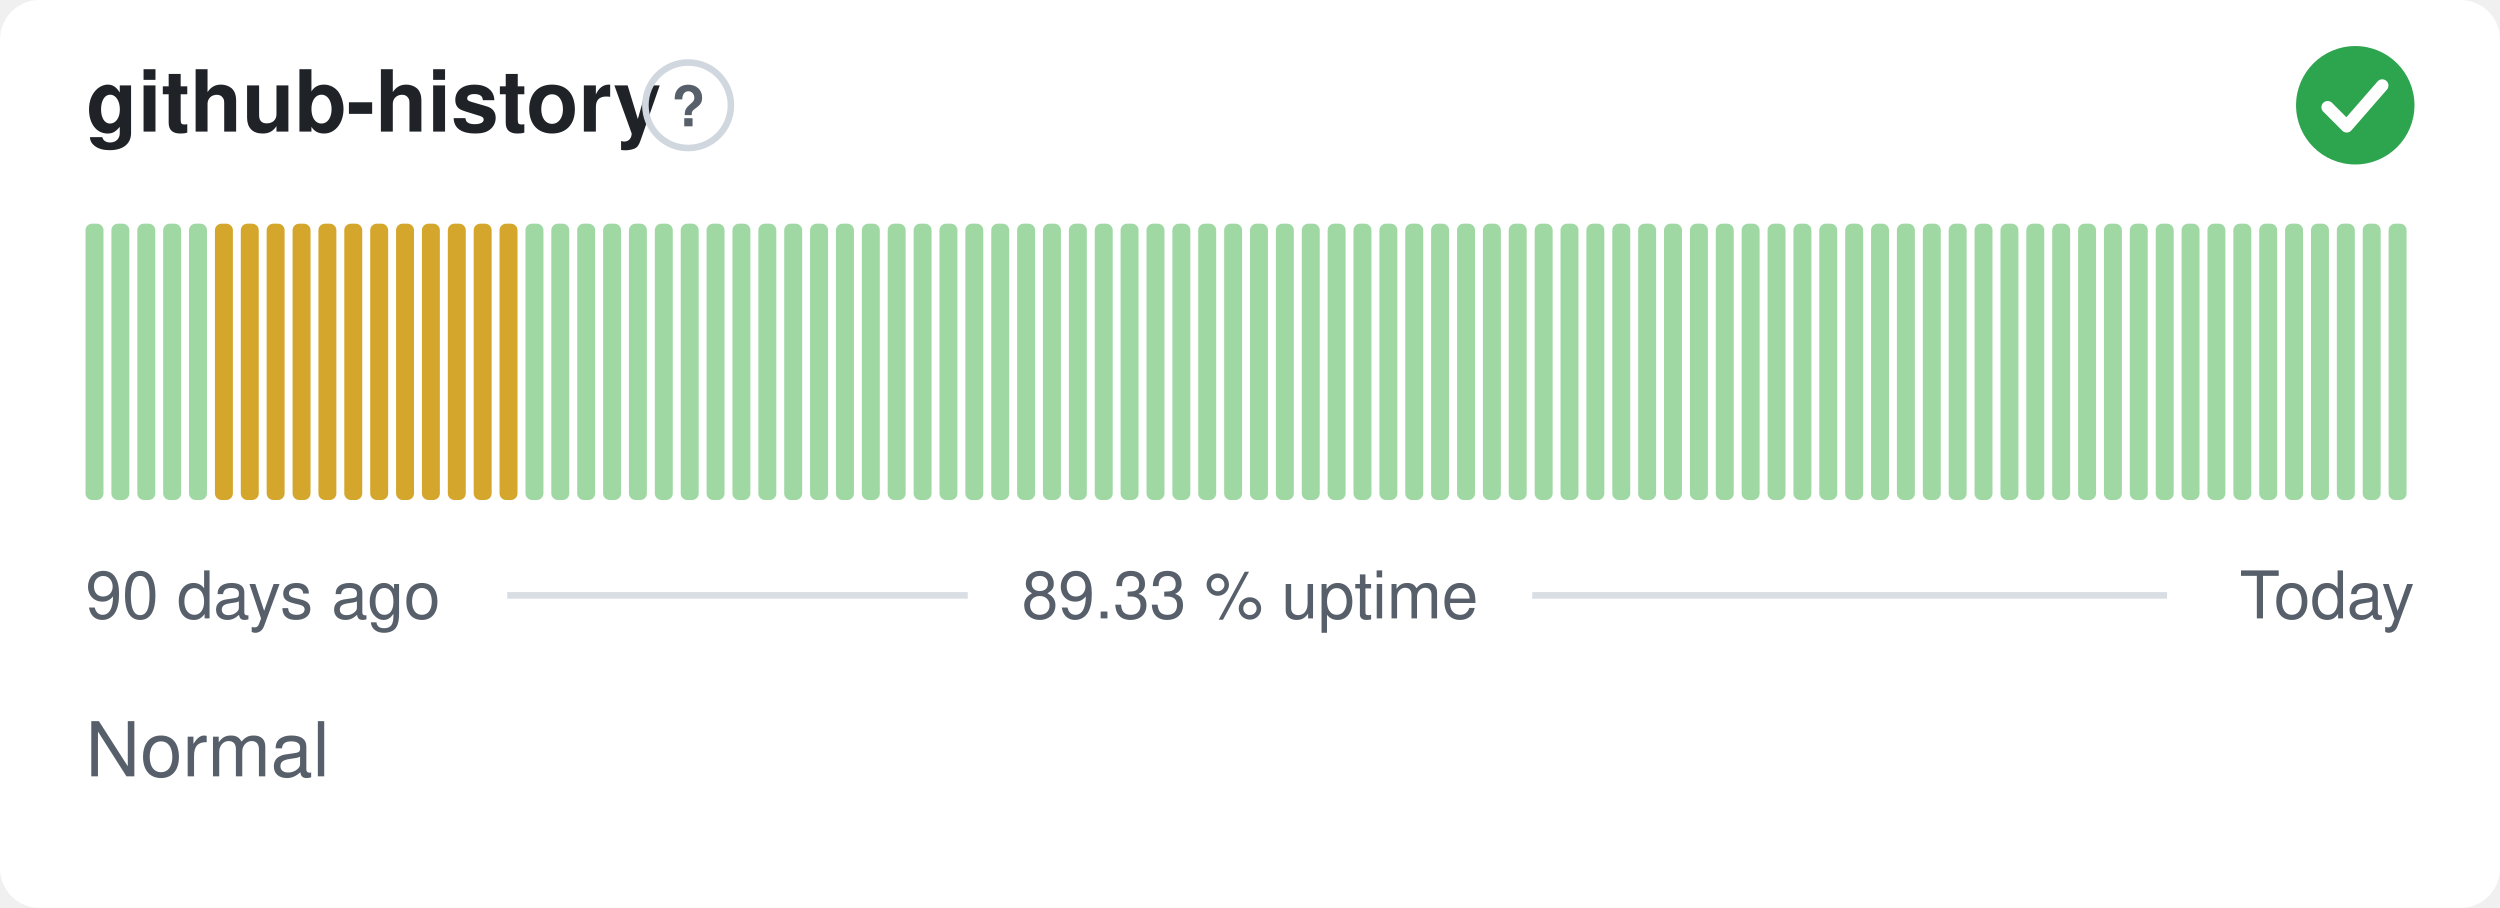
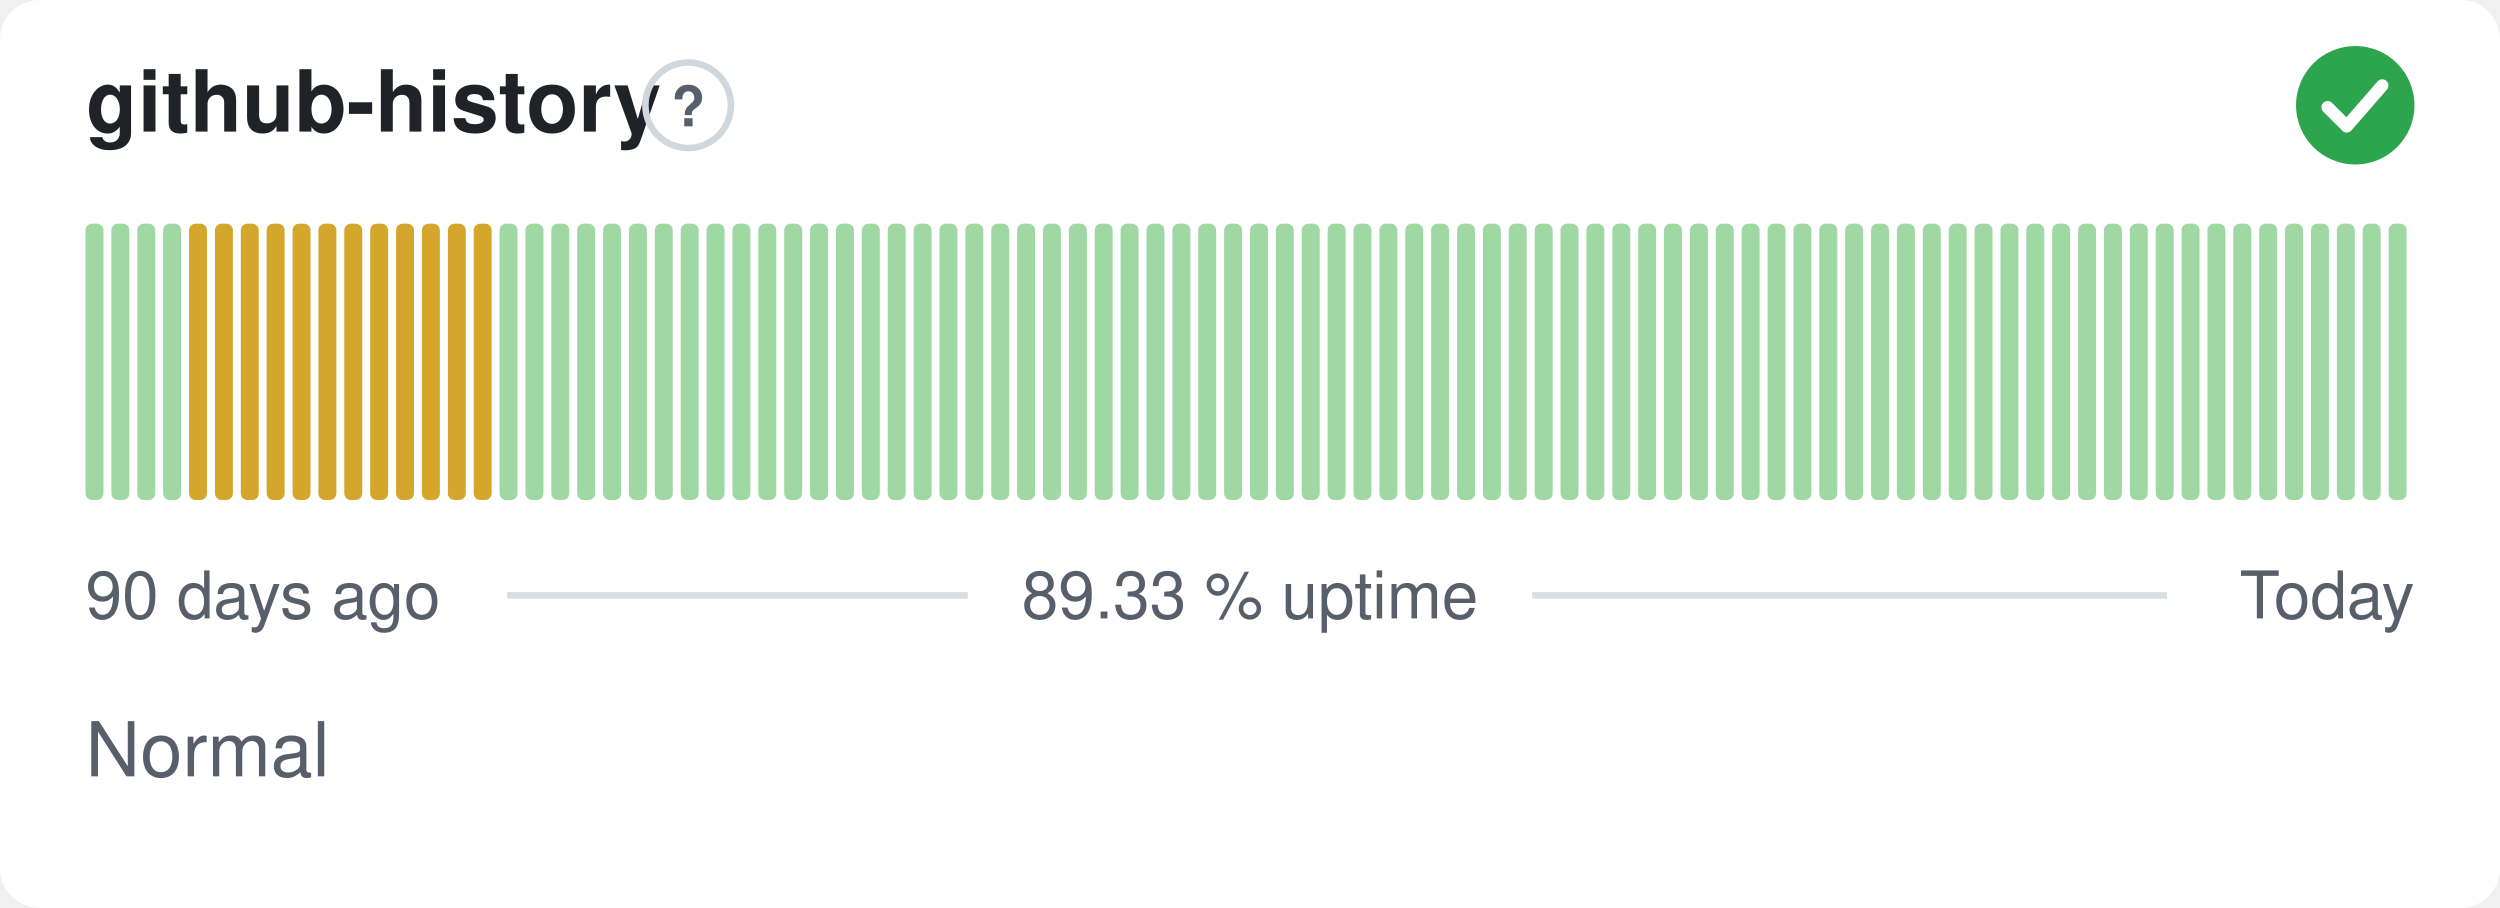
<svg xmlns="http://www.w3.org/2000/svg" width="380" height="138" viewBox="0 0 380 138" role="img" aria-label="github-history: Normal, 89.33 % uptime over the last 90 days" font-family="-apple-system,BlinkMacSystemFont,'Segoe UI',Helvetica,Arial,sans-serif">
  <style>
    @media (prefers-color-scheme: dark) {
      .bg { fill: #0d1117 }
      .title { fill: #e6edf3 }
      .muted { fill: #8b949e }
      .hint { stroke: #30363d }
      .rule { stroke: #30363d }
      .nodata { fill: #21262d }
    }
  </style>
  <rect class="bg" width="380" height="138" rx="6" fill="#ffffff" />
  <text class="title" x="13" y="20" font-size="13" font-weight="600" fill="#1f2328">github-history</text>
  <circle class="hint" cx="104.6" cy="16" r="6.5" fill="none" stroke="#d0d7de" stroke-width="1" />
  <text class="muted" x="104.6" y="19.2" text-anchor="middle" font-size="8.5" font-weight="700" fill="#57606a">?</text>
  <circle cx="358" cy="16" r="9" fill="#2da44e" />
  <path d="M353.80 16.30l2.90 2.90 5.40 -6.20" fill="none" stroke="#fff" stroke-width="1.89" stroke-linecap="round" stroke-linejoin="round" />
  <rect x="13.00" y="34.00" width="2.73" height="42.00" rx="1" fill="#9fd8a3" />
  <rect x="16.93" y="34.00" width="2.73" height="42.00" rx="1" fill="#9fd8a3" />
  <rect x="20.87" y="34.00" width="2.73" height="42.00" rx="1" fill="#9fd8a3" />
  <rect x="24.80" y="34.00" width="2.73" height="42.00" rx="1" fill="#9fd8a3" />
-   <rect x="28.73" y="34.00" width="2.73" height="42.00" rx="1" fill="#9fd8a3" />
+   <rect x="28.73" y="34.00" width="2.73" height="42.00" rx="1" fill="#d4a72c" />
  <rect x="32.67" y="34.00" width="2.73" height="42.00" rx="1" fill="#d4a72c" />
  <rect x="36.60" y="34.00" width="2.73" height="42.00" rx="1" fill="#d4a72c" />
  <rect x="40.53" y="34.00" width="2.73" height="42.00" rx="1" fill="#d4a72c" />
  <rect x="44.47" y="34.00" width="2.73" height="42.00" rx="1" fill="#d4a72c" />
  <rect x="48.40" y="34.00" width="2.73" height="42.00" rx="1" fill="#d4a72c" />
  <rect x="52.33" y="34.00" width="2.73" height="42.00" rx="1" fill="#d4a72c" />
  <rect x="56.27" y="34.00" width="2.73" height="42.00" rx="1" fill="#d4a72c" />
  <rect x="60.20" y="34.00" width="2.73" height="42.00" rx="1" fill="#d4a72c" />
  <rect x="64.13" y="34.00" width="2.73" height="42.00" rx="1" fill="#d4a72c" />
  <rect x="68.07" y="34.00" width="2.73" height="42.00" rx="1" fill="#d4a72c" />
  <rect x="72.00" y="34.00" width="2.73" height="42.00" rx="1" fill="#d4a72c" />
-   <rect x="75.93" y="34.00" width="2.73" height="42.00" rx="1" fill="#d4a72c" />
+   <rect x="75.93" y="34.00" width="2.73" height="42.00" rx="1" fill="#9fd8a3" />
  <rect x="79.87" y="34.00" width="2.73" height="42.00" rx="1" fill="#9fd8a3" />
  <rect x="83.80" y="34.00" width="2.73" height="42.00" rx="1" fill="#9fd8a3" />
  <rect x="87.73" y="34.00" width="2.73" height="42.00" rx="1" fill="#9fd8a3" />
  <rect x="91.67" y="34.00" width="2.73" height="42.00" rx="1" fill="#9fd8a3" />
  <rect x="95.60" y="34.00" width="2.73" height="42.00" rx="1" fill="#9fd8a3" />
  <rect x="99.53" y="34.00" width="2.73" height="42.00" rx="1" fill="#9fd8a3" />
  <rect x="103.47" y="34.00" width="2.73" height="42.00" rx="1" fill="#9fd8a3" />
  <rect x="107.40" y="34.00" width="2.73" height="42.00" rx="1" fill="#9fd8a3" />
  <rect x="111.33" y="34.00" width="2.73" height="42.00" rx="1" fill="#9fd8a3" />
  <rect x="115.27" y="34.00" width="2.73" height="42.00" rx="1" fill="#9fd8a3" />
  <rect x="119.20" y="34.00" width="2.73" height="42.00" rx="1" fill="#9fd8a3" />
  <rect x="123.13" y="34.00" width="2.73" height="42.00" rx="1" fill="#9fd8a3" />
  <rect x="127.07" y="34.00" width="2.73" height="42.00" rx="1" fill="#9fd8a3" />
  <rect x="131.00" y="34.00" width="2.73" height="42.00" rx="1" fill="#9fd8a3" />
  <rect x="134.93" y="34.00" width="2.73" height="42.00" rx="1" fill="#9fd8a3" />
  <rect x="138.87" y="34.00" width="2.73" height="42.00" rx="1" fill="#9fd8a3" />
  <rect x="142.80" y="34.00" width="2.73" height="42.00" rx="1" fill="#9fd8a3" />
  <rect x="146.73" y="34.00" width="2.73" height="42.00" rx="1" fill="#9fd8a3" />
  <rect x="150.67" y="34.00" width="2.73" height="42.00" rx="1" fill="#9fd8a3" />
  <rect x="154.60" y="34.00" width="2.73" height="42.00" rx="1" fill="#9fd8a3" />
  <rect x="158.53" y="34.00" width="2.73" height="42.00" rx="1" fill="#9fd8a3" />
  <rect x="162.47" y="34.00" width="2.73" height="42.00" rx="1" fill="#9fd8a3" />
  <rect x="166.40" y="34.00" width="2.73" height="42.00" rx="1" fill="#9fd8a3" />
  <rect x="170.33" y="34.00" width="2.73" height="42.00" rx="1" fill="#9fd8a3" />
  <rect x="174.27" y="34.00" width="2.73" height="42.00" rx="1" fill="#9fd8a3" />
  <rect x="178.20" y="34.00" width="2.73" height="42.00" rx="1" fill="#9fd8a3" />
  <rect x="182.13" y="34.00" width="2.73" height="42.00" rx="1" fill="#9fd8a3" />
  <rect x="186.07" y="34.00" width="2.73" height="42.00" rx="1" fill="#9fd8a3" />
  <rect x="190.00" y="34.00" width="2.73" height="42.00" rx="1" fill="#9fd8a3" />
  <rect x="193.93" y="34.00" width="2.73" height="42.00" rx="1" fill="#9fd8a3" />
  <rect x="197.87" y="34.00" width="2.73" height="42.00" rx="1" fill="#9fd8a3" />
  <rect x="201.80" y="34.00" width="2.73" height="42.00" rx="1" fill="#9fd8a3" />
  <rect x="205.73" y="34.00" width="2.73" height="42.00" rx="1" fill="#9fd8a3" />
  <rect x="209.67" y="34.00" width="2.73" height="42.00" rx="1" fill="#9fd8a3" />
  <rect x="213.60" y="34.00" width="2.73" height="42.00" rx="1" fill="#9fd8a3" />
  <rect x="217.53" y="34.00" width="2.73" height="42.00" rx="1" fill="#9fd8a3" />
  <rect x="221.47" y="34.00" width="2.73" height="42.00" rx="1" fill="#9fd8a3" />
  <rect x="225.40" y="34.00" width="2.73" height="42.00" rx="1" fill="#9fd8a3" />
  <rect x="229.33" y="34.00" width="2.73" height="42.00" rx="1" fill="#9fd8a3" />
  <rect x="233.27" y="34.00" width="2.73" height="42.00" rx="1" fill="#9fd8a3" />
  <rect x="237.20" y="34.00" width="2.73" height="42.00" rx="1" fill="#9fd8a3" />
  <rect x="241.13" y="34.00" width="2.73" height="42.00" rx="1" fill="#9fd8a3" />
  <rect x="245.07" y="34.00" width="2.73" height="42.00" rx="1" fill="#9fd8a3" />
  <rect x="249.00" y="34.00" width="2.73" height="42.00" rx="1" fill="#9fd8a3" />
  <rect x="252.93" y="34.00" width="2.73" height="42.00" rx="1" fill="#9fd8a3" />
  <rect x="256.87" y="34.00" width="2.73" height="42.00" rx="1" fill="#9fd8a3" />
  <rect x="260.80" y="34.00" width="2.73" height="42.00" rx="1" fill="#9fd8a3" />
  <rect x="264.73" y="34.00" width="2.73" height="42.00" rx="1" fill="#9fd8a3" />
  <rect x="268.67" y="34.00" width="2.73" height="42.00" rx="1" fill="#9fd8a3" />
  <rect x="272.60" y="34.00" width="2.73" height="42.00" rx="1" fill="#9fd8a3" />
  <rect x="276.53" y="34.00" width="2.73" height="42.00" rx="1" fill="#9fd8a3" />
  <rect x="280.47" y="34.00" width="2.73" height="42.00" rx="1" fill="#9fd8a3" />
  <rect x="284.40" y="34.00" width="2.73" height="42.00" rx="1" fill="#9fd8a3" />
  <rect x="288.33" y="34.00" width="2.73" height="42.00" rx="1" fill="#9fd8a3" />
  <rect x="292.27" y="34.00" width="2.73" height="42.00" rx="1" fill="#9fd8a3" />
  <rect x="296.20" y="34.00" width="2.73" height="42.00" rx="1" fill="#9fd8a3" />
  <rect x="300.13" y="34.00" width="2.73" height="42.00" rx="1" fill="#9fd8a3" />
  <rect x="304.07" y="34.00" width="2.73" height="42.00" rx="1" fill="#9fd8a3" />
  <rect x="308.00" y="34.00" width="2.73" height="42.00" rx="1" fill="#9fd8a3" />
  <rect x="311.93" y="34.00" width="2.73" height="42.00" rx="1" fill="#9fd8a3" />
  <rect x="315.87" y="34.00" width="2.73" height="42.00" rx="1" fill="#9fd8a3" />
  <rect x="319.80" y="34.00" width="2.73" height="42.00" rx="1" fill="#9fd8a3" />
  <rect x="323.73" y="34.00" width="2.73" height="42.00" rx="1" fill="#9fd8a3" />
  <rect x="327.67" y="34.00" width="2.73" height="42.00" rx="1" fill="#9fd8a3" />
  <rect x="331.60" y="34.00" width="2.73" height="42.00" rx="1" fill="#9fd8a3" />
  <rect x="335.53" y="34.00" width="2.73" height="42.00" rx="1" fill="#9fd8a3" />
  <rect x="339.47" y="34.00" width="2.73" height="42.00" rx="1" fill="#9fd8a3" />
  <rect x="343.40" y="34.00" width="2.73" height="42.00" rx="1" fill="#9fd8a3" />
  <rect x="347.33" y="34.00" width="2.73" height="42.00" rx="1" fill="#9fd8a3" />
  <rect x="351.27" y="34.00" width="2.73" height="42.00" rx="1" fill="#9fd8a3" />
  <rect x="355.20" y="34.00" width="2.73" height="42.00" rx="1" fill="#9fd8a3" />
  <rect x="359.13" y="34.00" width="2.73" height="42.00" rx="1" fill="#9fd8a3" />
  <rect x="363.07" y="34.00" width="2.73" height="42.00" rx="1" fill="#9fd8a3" />
  <text class="muted" x="13" y="94" font-size="10" fill="#57606a">90 days ago</text>
  <text class="muted" x="190" y="94" text-anchor="middle" font-size="10" fill="#57606a">89.33 % uptime</text>
  <text class="muted" x="367" y="94" text-anchor="end" font-size="10" fill="#57606a">Today</text>
  <line class="rule" x1="77.1" y1="90.5" x2="147.1" y2="90.5" stroke="#d8dee4" stroke-width="1" />
  <line class="rule" x1="232.9" y1="90.5" x2="329.4" y2="90.5" stroke="#d8dee4" stroke-width="1" />
  <text class="muted" x="13" y="118" font-size="11.5" fill="#57606a">Normal</text>
</svg>
